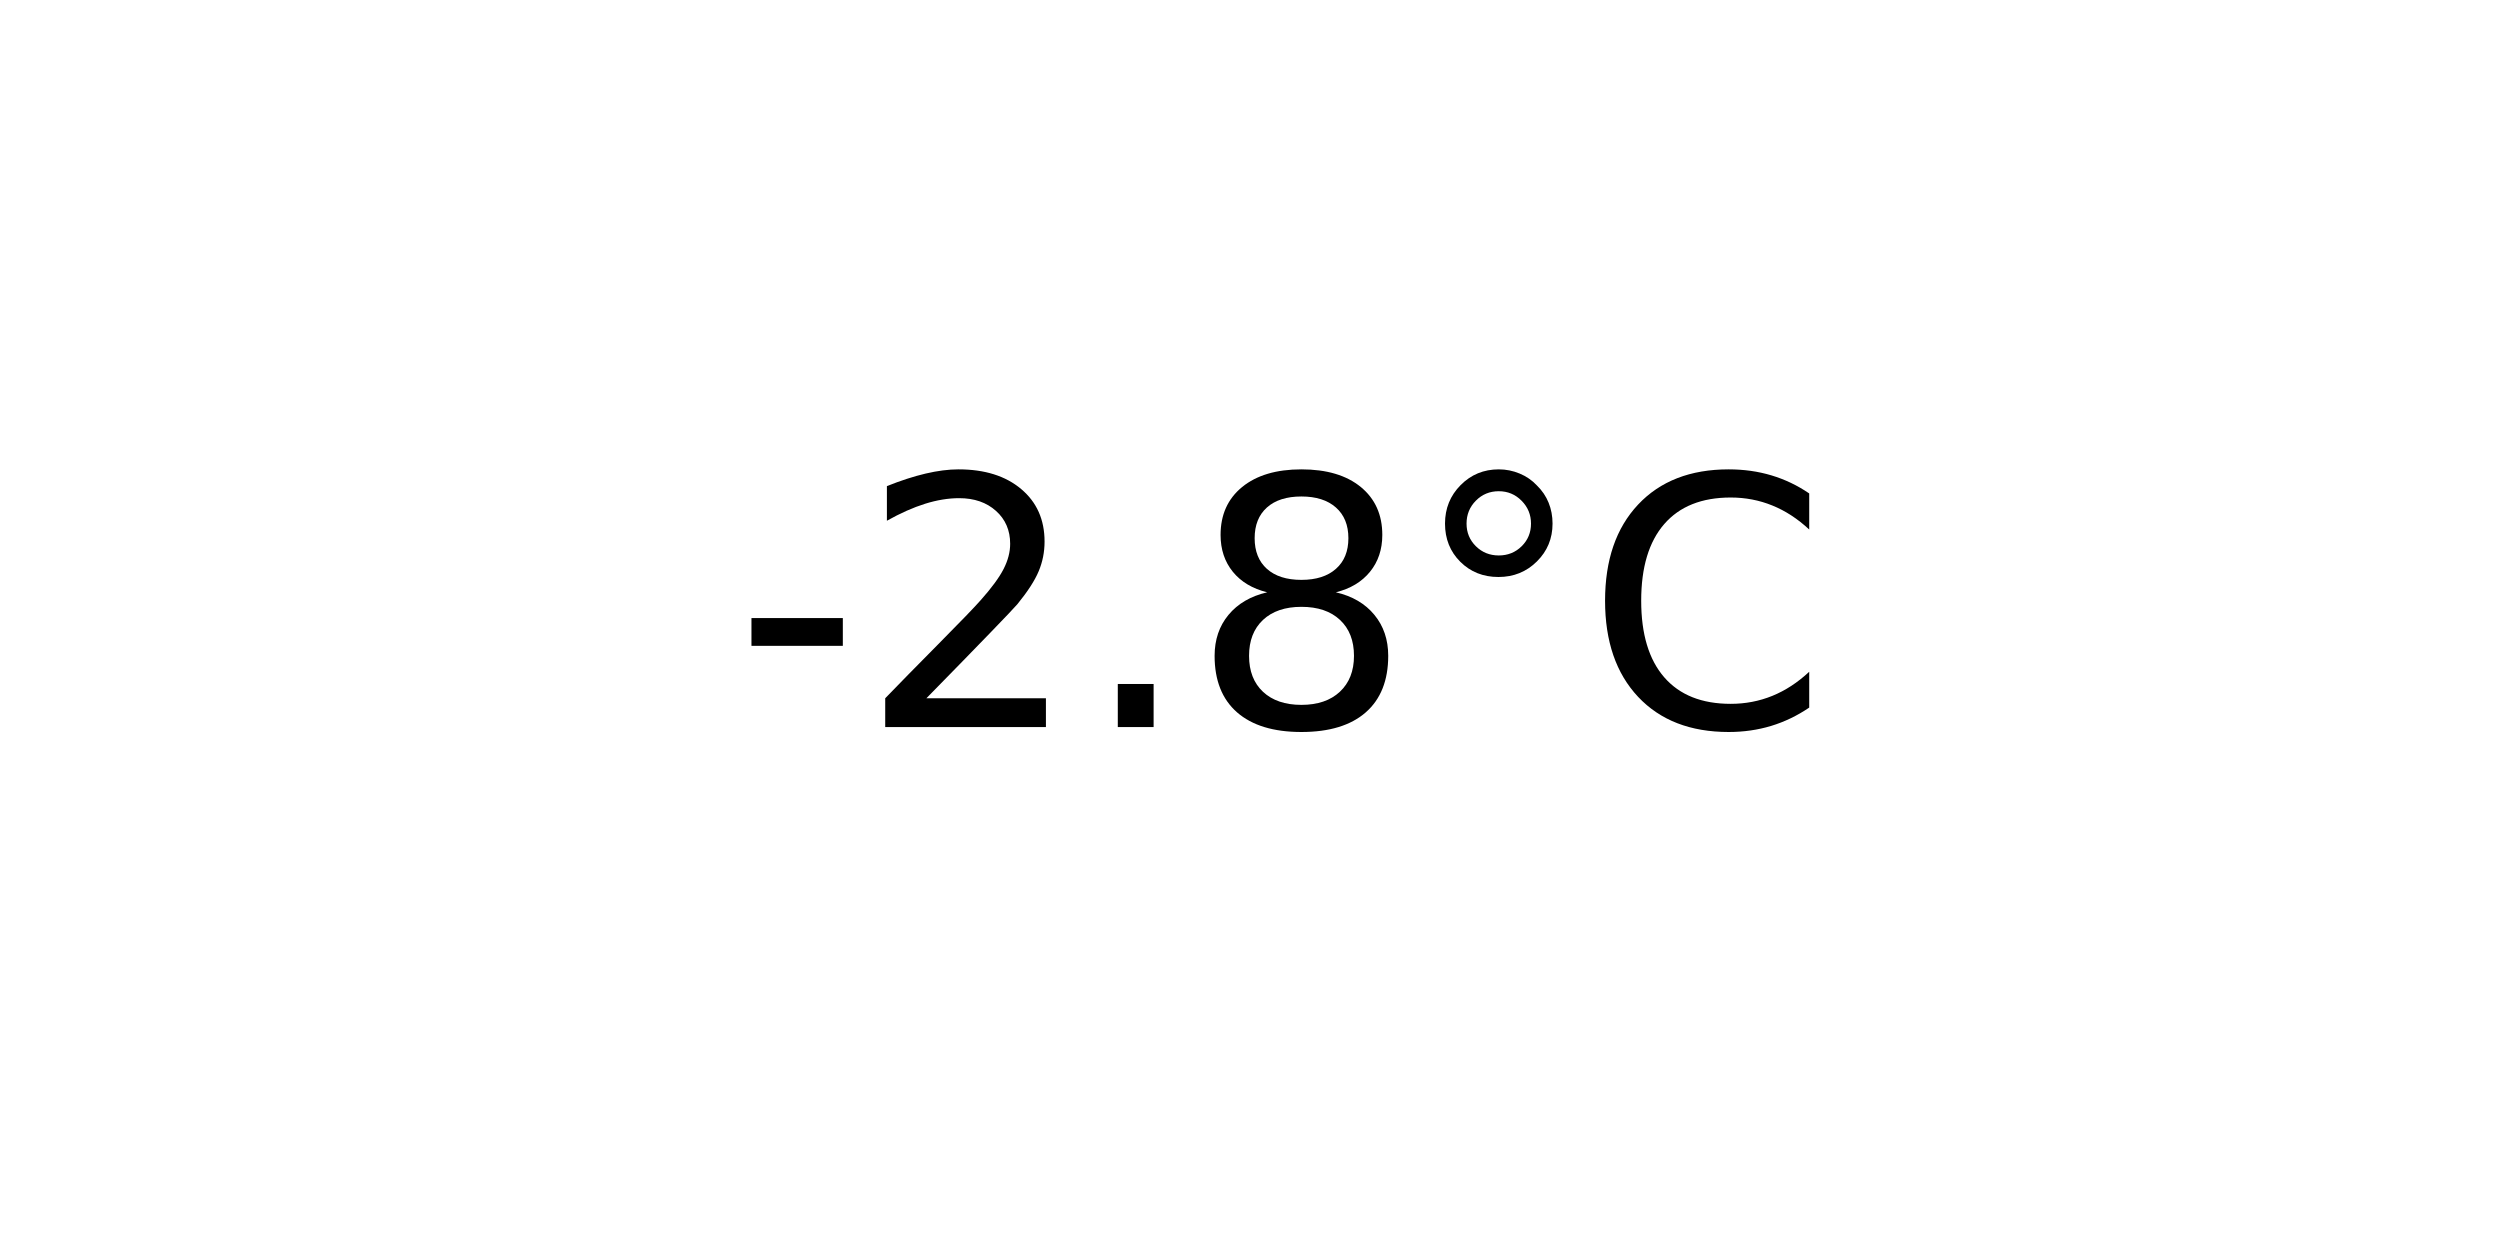
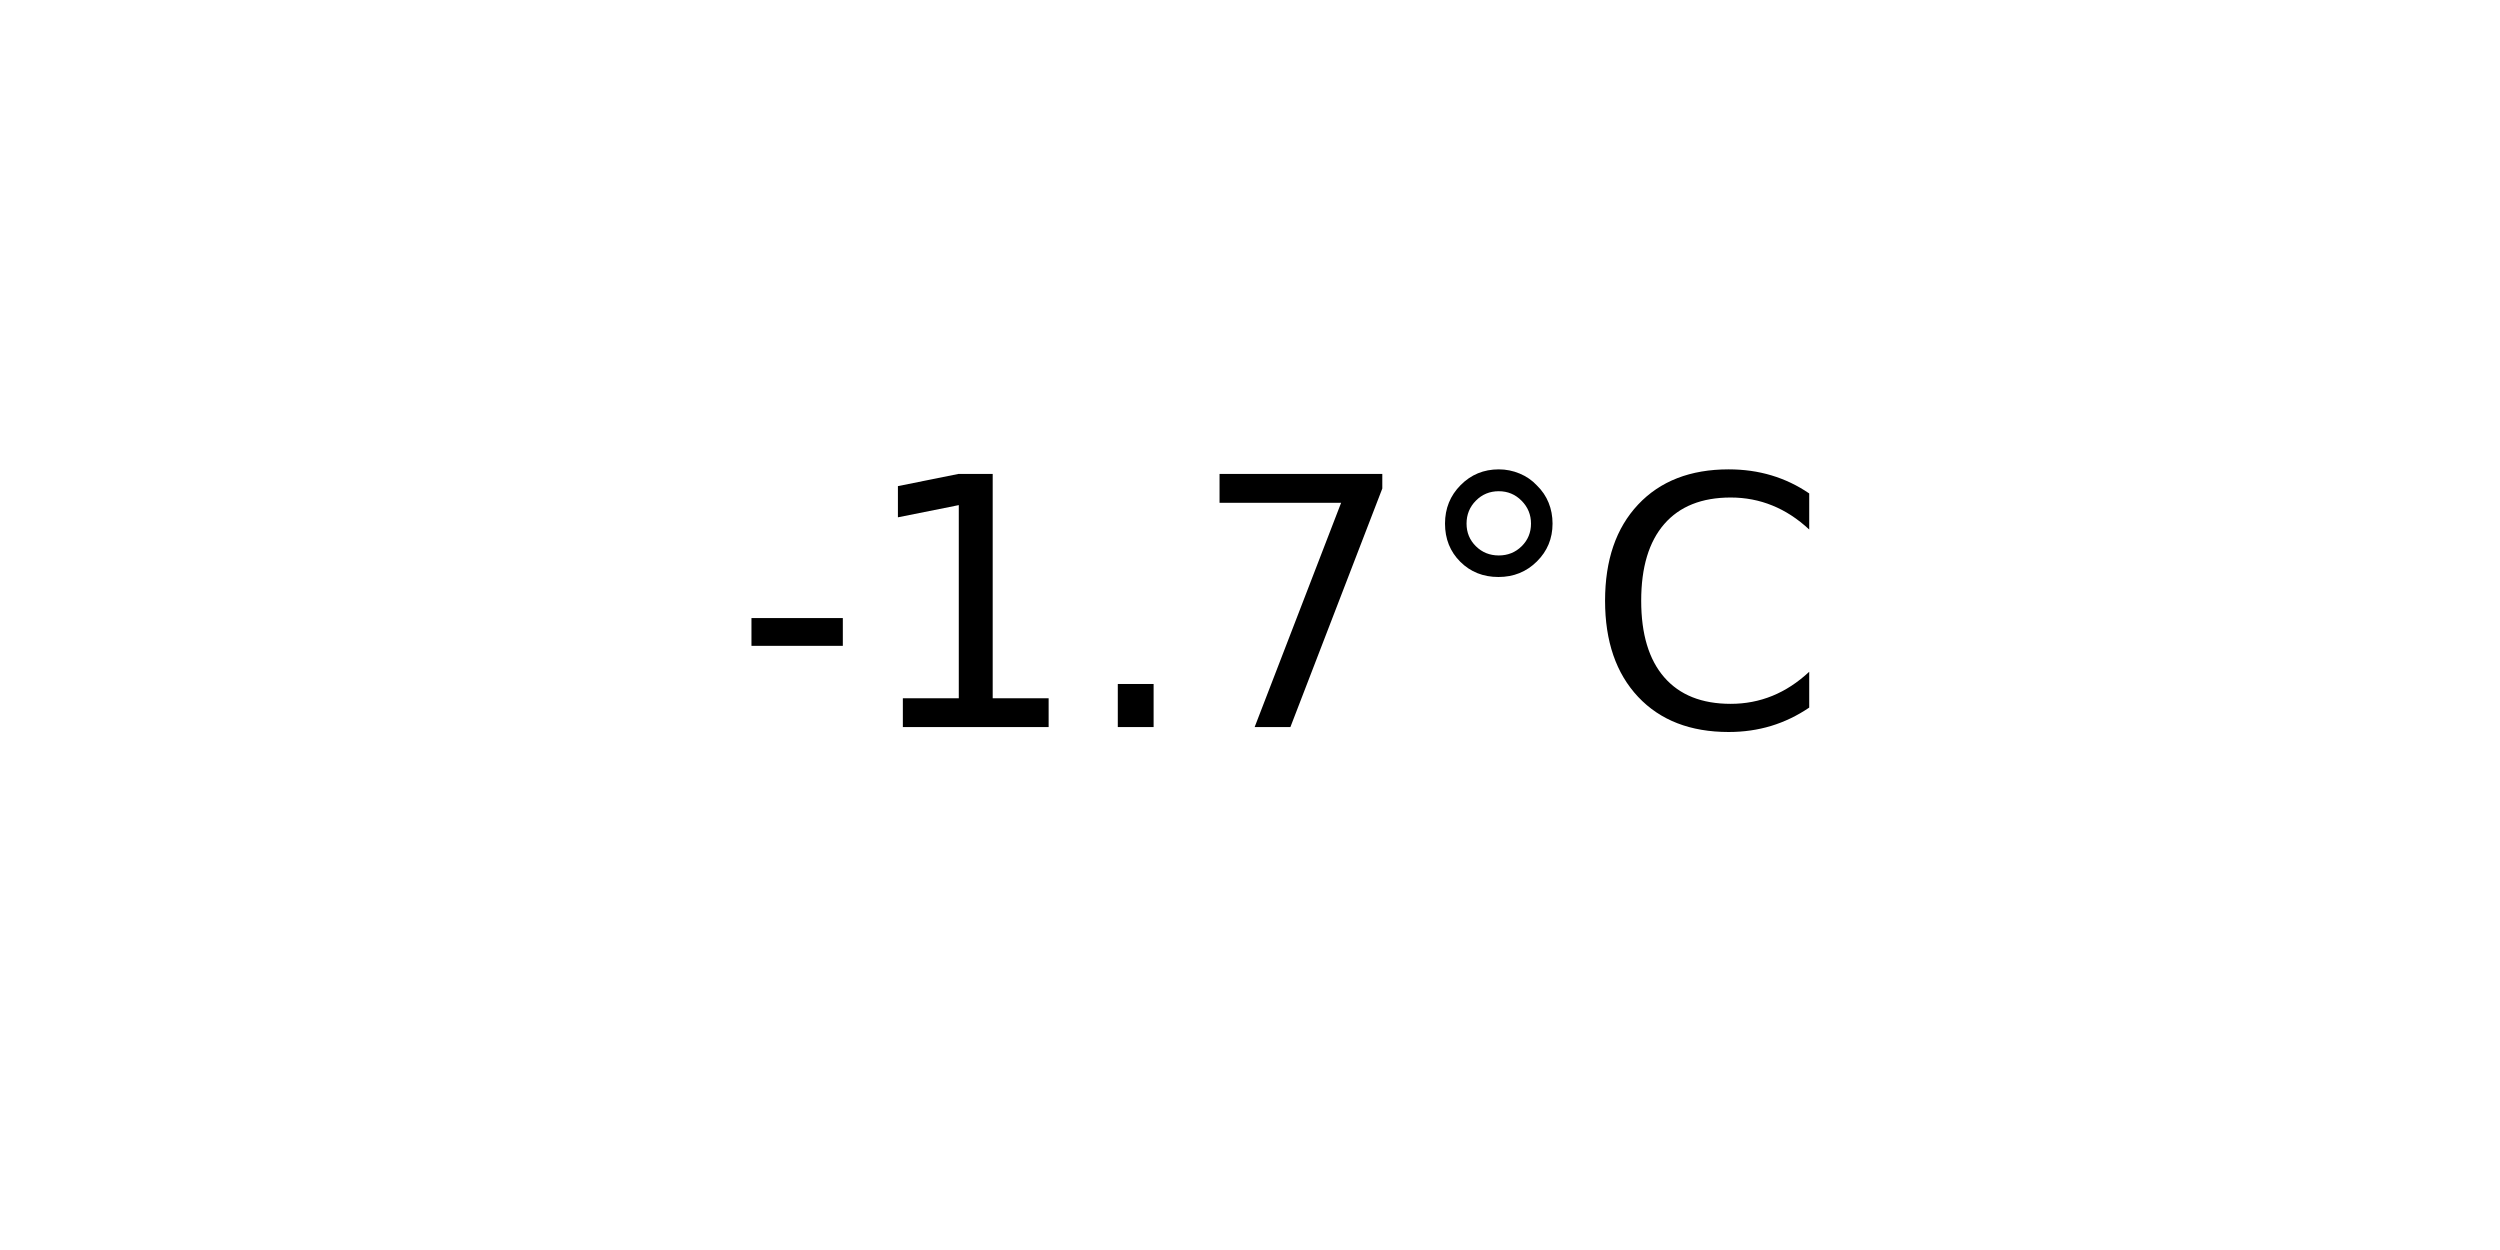
<svg xmlns="http://www.w3.org/2000/svg" xmlns:xlink="http://www.w3.org/1999/xlink" width="72pt" height="36pt" viewBox="0 0 72 36" version="1.1">
  <defs>
    <style type="text/css">*{stroke-linejoin: round; stroke-linecap: butt}</style>
  </defs>
  <g id="figure_1">
    <g id="axes_1">
      <g id="text_1">
        <g transform="translate(21.15312 20.93937) scale(0.1 -0.1)">
          <defs>
            <path id="DejaVuSans-2d" d="M 313 2009  L 1997 2009  L 1997 1497  L 313 1497  L 313 2009  z " transform="scale(0.015625)" />
-             <path id="DejaVuSans-32" d="M 1228 531  L 3431 531  L 3431 0  L 469 0  L 469 531  Q 828 903 1448 1529  Q 2069 2156 2228 2338  Q 2531 2678 2651 2914  Q 2772 3150 2772 3378  Q 2772 3750 2511 3984  Q 2250 4219 1831 4219  Q 1534 4219 1204 4116  Q 875 4013 500 3803  L 500 4441  Q 881 4594 1212 4672  Q 1544 4750 1819 4750  Q 2544 4750 2975 4387  Q 3406 4025 3406 3419  Q 3406 3131 3298 2873  Q 3191 2616 2906 2266  Q 2828 2175 2409 1742  Q 1991 1309 1228 531  z " transform="scale(0.015625)" />
+             <path id="DejaVuSans-31" d="M 794 531  L 1825 531  L 1825 4091  L 703 3866  L 703 4441  L 1819 4666  L 2450 4666  L 2450 531  L 3481 531  L 3481 0  L 794 0  L 794 531  z " transform="scale(0.015625)" />
            <path id="DejaVuSans-2e" d="M 684 794  L 1344 794  L 1344 0  L 684 0  L 684 794  z " transform="scale(0.015625)" />
-             <path id="DejaVuSans-38" d="M 2034 2216  Q 1584 2216 1326 1975  Q 1069 1734 1069 1313  Q 1069 891 1326 650  Q 1584 409 2034 409  Q 2484 409 2743 651  Q 3003 894 3003 1313  Q 3003 1734 2745 1975  Q 2488 2216 2034 2216  z M 1403 2484  Q 997 2584 770 2862  Q 544 3141 544 3541  Q 544 4100 942 4425  Q 1341 4750 2034 4750  Q 2731 4750 3128 4425  Q 3525 4100 3525 3541  Q 3525 3141 3298 2862  Q 3072 2584 2669 2484  Q 3125 2378 3379 2068  Q 3634 1759 3634 1313  Q 3634 634 3220 271  Q 2806 -91 2034 -91  Q 1263 -91 848 271  Q 434 634 434 1313  Q 434 1759 690 2068  Q 947 2378 1403 2484  z M 1172 3481  Q 1172 3119 1398 2916  Q 1625 2713 2034 2713  Q 2441 2713 2670 2916  Q 2900 3119 2900 3481  Q 2900 3844 2670 4047  Q 2441 4250 2034 4250  Q 1625 4250 1398 4047  Q 1172 3844 1172 3481  z " transform="scale(0.015625)" />
+             <path id="DejaVuSans-37" d="M 525 4666  L 3525 4666  L 3525 4397  L 1831 0  L 1172 0  L 2766 4134  L 525 4134  L 525 4666  z " transform="scale(0.015625)" />
            <path id="DejaVuSans-b0" d="M 1600 4347  Q 1350 4347 1178 4173  Q 1006 4000 1006 3750  Q 1006 3503 1178 3333  Q 1350 3163 1600 3163  Q 1850 3163 2022 3333  Q 2194 3503 2194 3750  Q 2194 3997 2020 4172  Q 1847 4347 1600 4347  z M 1600 4750  Q 1800 4750 1984 4673  Q 2169 4597 2303 4453  Q 2447 4313 2519 4134  Q 2591 3956 2591 3750  Q 2591 3338 2302 3052  Q 2013 2766 1594 2766  Q 1172 2766 890 3047  Q 609 3328 609 3750  Q 609 4169 896 4459  Q 1184 4750 1600 4750  z " transform="scale(0.015625)" />
            <path id="DejaVuSans-43" d="M 4122 4306  L 4122 3641  Q 3803 3938 3442 4084  Q 3081 4231 2675 4231  Q 1875 4231 1450 3742  Q 1025 3253 1025 2328  Q 1025 1406 1450 917  Q 1875 428 2675 428  Q 3081 428 3442 575  Q 3803 722 4122 1019  L 4122 359  Q 3791 134 3420 21  Q 3050 -91 2638 -91  Q 1578 -91 968 557  Q 359 1206 359 2328  Q 359 3453 968 4101  Q 1578 4750 2638 4750  Q 3056 4750 3426 4639  Q 3797 4528 4122 4306  z " transform="scale(0.015625)" />
          </defs>
          <use xlink:href="#DejaVuSans-2d" />
-           <use xlink:href="#DejaVuSans-32" x="36.084" />
+           <use xlink:href="#DejaVuSans-31" x="36.084" />
          <use xlink:href="#DejaVuSans-2e" x="99.707" />
-           <use xlink:href="#DejaVuSans-38" x="131.494" />
+           <use xlink:href="#DejaVuSans-37" x="131.494" />
          <use xlink:href="#DejaVuSans-b0" x="195.117" />
          <use xlink:href="#DejaVuSans-43" x="245.117" />
        </g>
      </g>
    </g>
  </g>
</svg>
